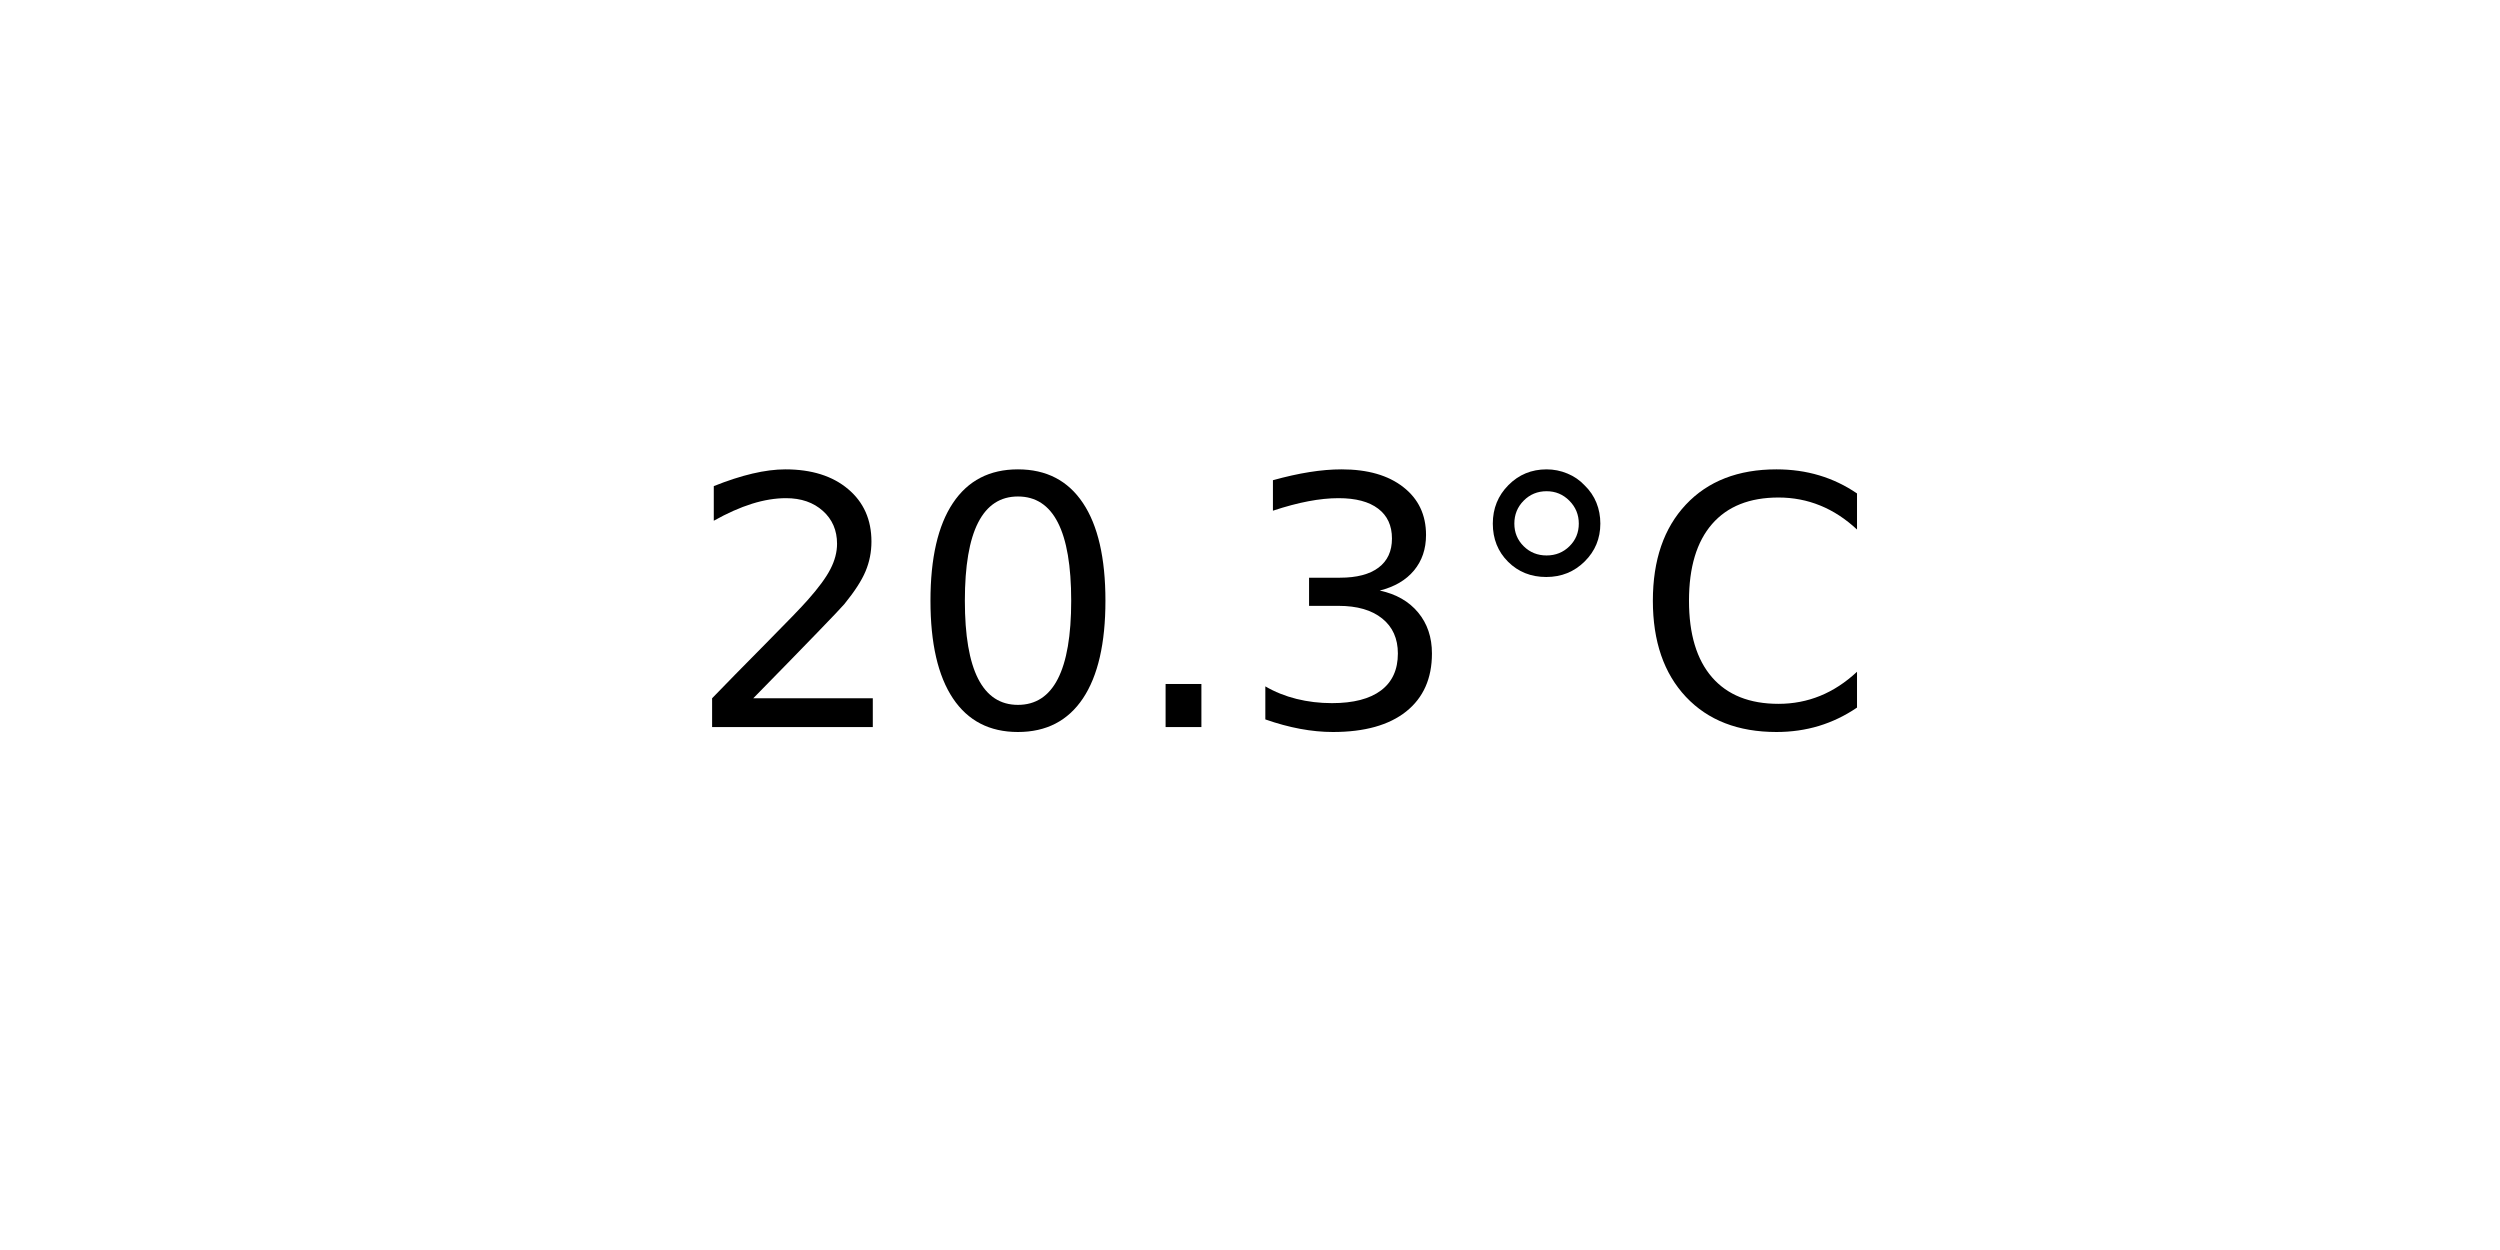
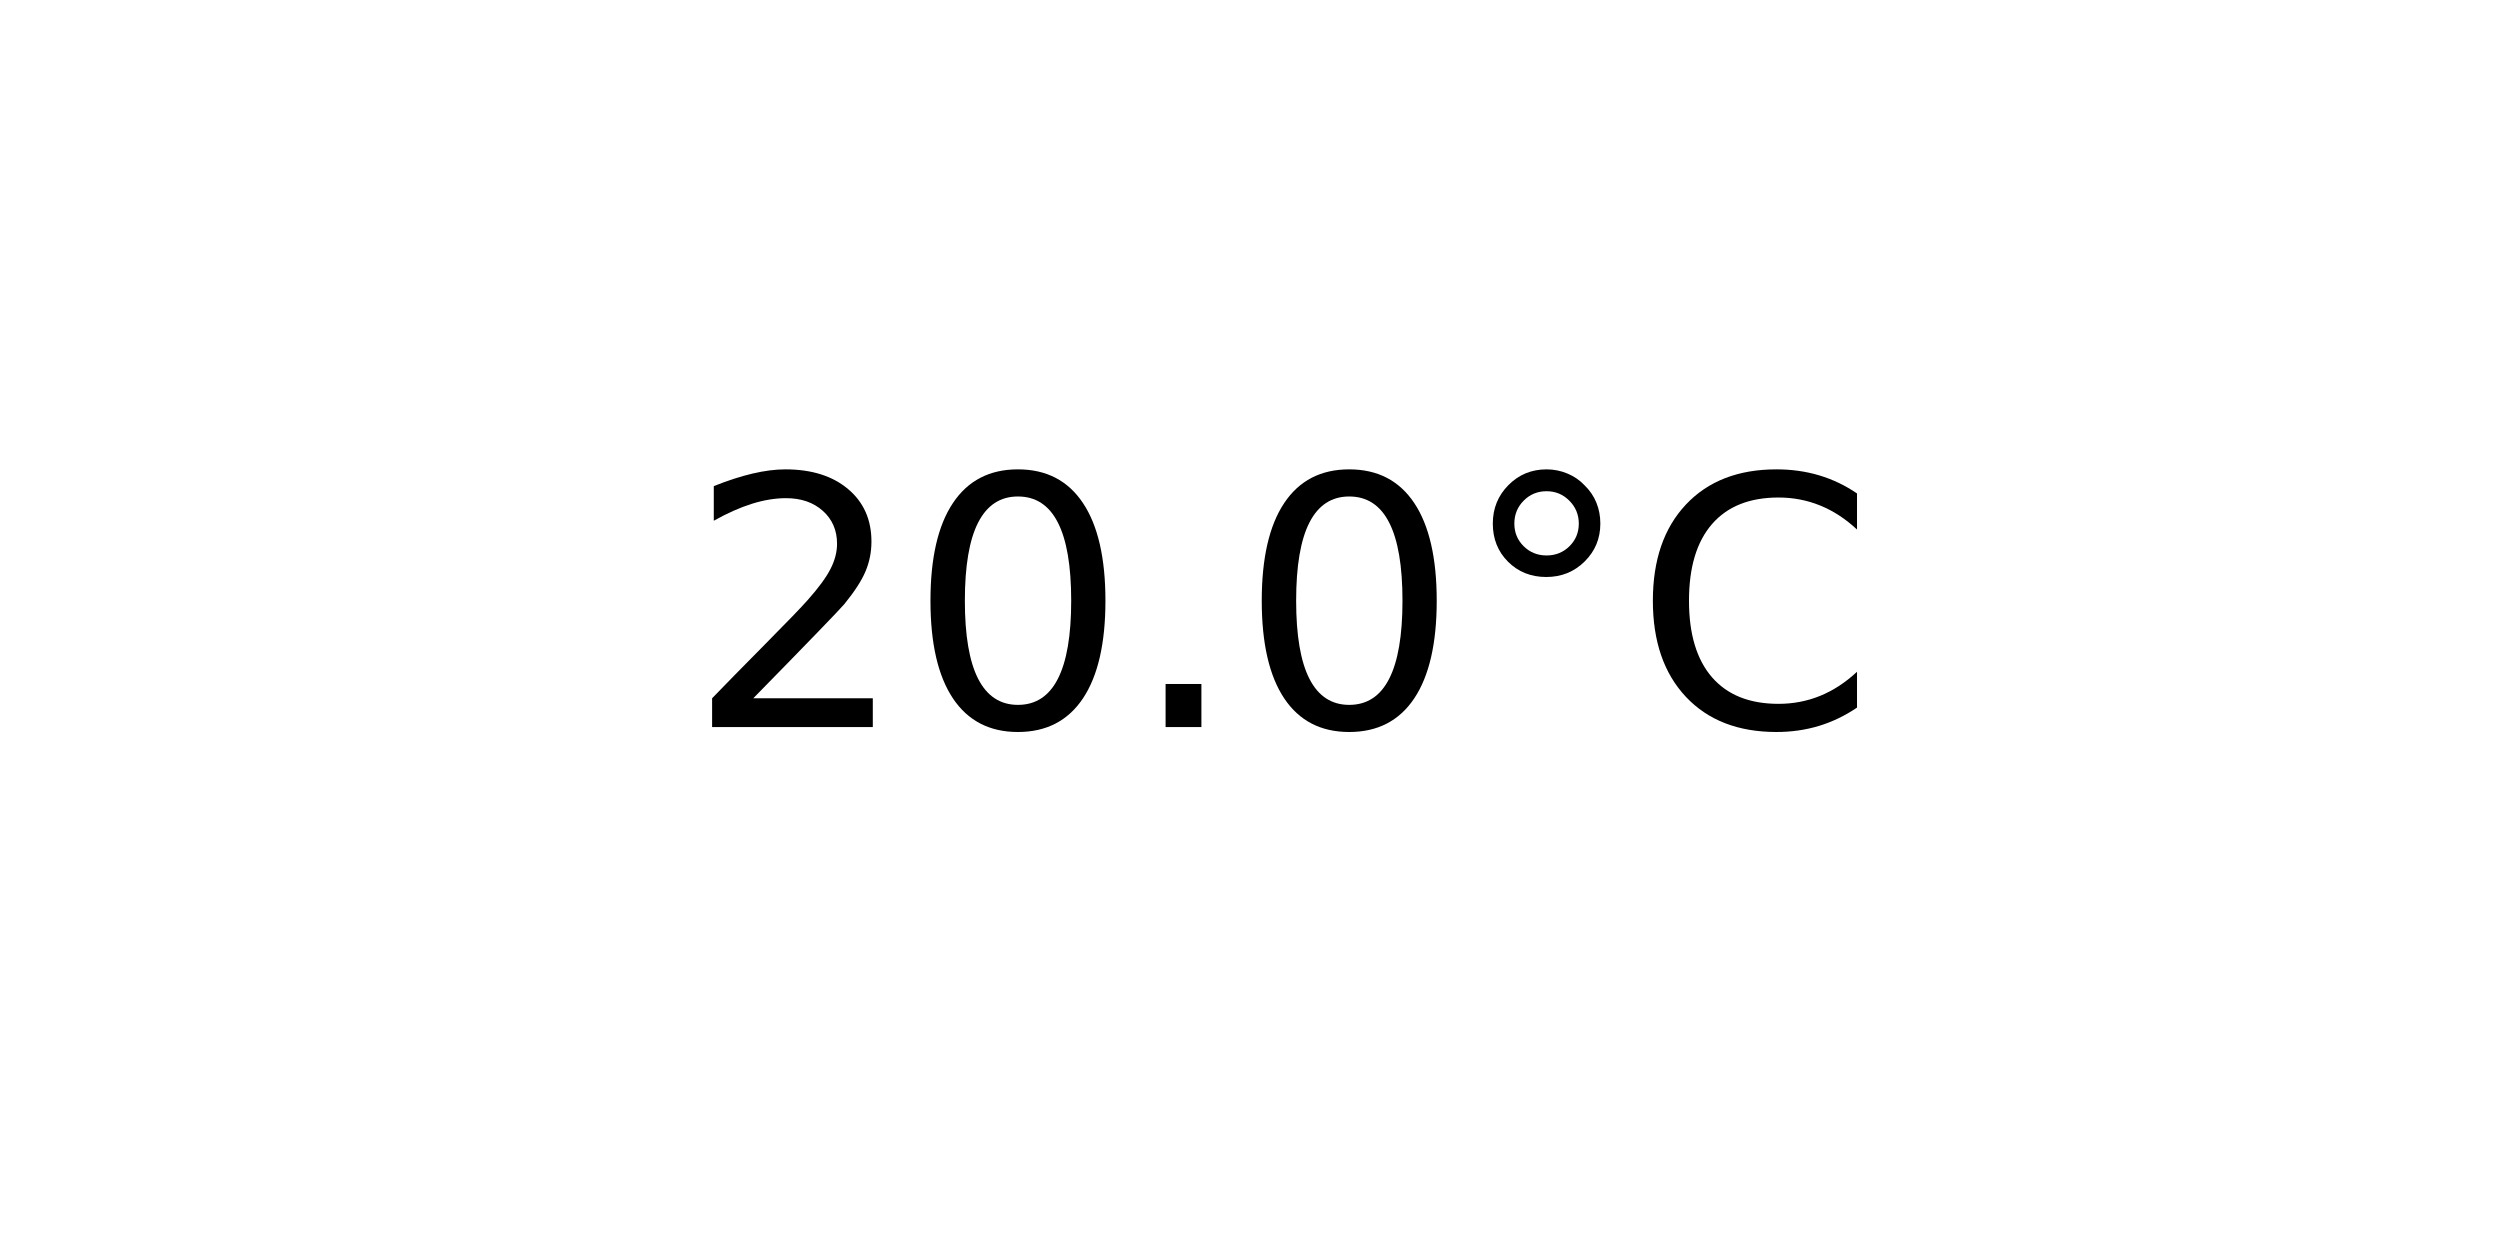
<svg xmlns="http://www.w3.org/2000/svg" xmlns:xlink="http://www.w3.org/1999/xlink" width="72pt" height="36pt" viewBox="0 0 72 36" version="1.1">
  <defs>
    <style type="text/css">*{stroke-linejoin: round; stroke-linecap: butt}</style>
  </defs>
  <g id="figure_1">
    <g id="axes_1">
      <g id="text_1">
        <g transform="translate(19.77578 20.93937) scale(0.1 -0.1)">
          <defs>
            <path id="DejaVuSans-32" d="M 1228 531  L 3431 531  L 3431 0  L 469 0  L 469 531  Q 828 903 1448 1529  Q 2069 2156 2228 2338  Q 2531 2678 2651 2914  Q 2772 3150 2772 3378  Q 2772 3750 2511 3984  Q 2250 4219 1831 4219  Q 1534 4219 1204 4116  Q 875 4013 500 3803  L 500 4441  Q 881 4594 1212 4672  Q 1544 4750 1819 4750  Q 2544 4750 2975 4387  Q 3406 4025 3406 3419  Q 3406 3131 3298 2873  Q 3191 2616 2906 2266  Q 2828 2175 2409 1742  Q 1991 1309 1228 531  z " transform="scale(0.015625)" />
            <path id="DejaVuSans-30" d="M 2034 4250  Q 1547 4250 1301 3770  Q 1056 3291 1056 2328  Q 1056 1369 1301 889  Q 1547 409 2034 409  Q 2525 409 2770 889  Q 3016 1369 3016 2328  Q 3016 3291 2770 3770  Q 2525 4250 2034 4250  z M 2034 4750  Q 2819 4750 3233 4129  Q 3647 3509 3647 2328  Q 3647 1150 3233 529  Q 2819 -91 2034 -91  Q 1250 -91 836 529  Q 422 1150 422 2328  Q 422 3509 836 4129  Q 1250 4750 2034 4750  z " transform="scale(0.015625)" />
            <path id="DejaVuSans-2e" d="M 684 794  L 1344 794  L 1344 0  L 684 0  L 684 794  z " transform="scale(0.015625)" />
-             <path id="DejaVuSans-33" d="M 2597 2516  Q 3050 2419 3304 2112  Q 3559 1806 3559 1356  Q 3559 666 3084 287  Q 2609 -91 1734 -91  Q 1441 -91 1130 -33  Q 819 25 488 141  L 488 750  Q 750 597 1062 519  Q 1375 441 1716 441  Q 2309 441 2620 675  Q 2931 909 2931 1356  Q 2931 1769 2642 2001  Q 2353 2234 1838 2234  L 1294 2234  L 1294 2753  L 1863 2753  Q 2328 2753 2575 2939  Q 2822 3125 2822 3475  Q 2822 3834 2567 4026  Q 2313 4219 1838 4219  Q 1578 4219 1281 4162  Q 984 4106 628 3988  L 628 4550  Q 988 4650 1302 4700  Q 1616 4750 1894 4750  Q 2613 4750 3031 4423  Q 3450 4097 3450 3541  Q 3450 3153 3228 2886  Q 3006 2619 2597 2516  z " transform="scale(0.015625)" />
            <path id="DejaVuSans-b0" d="M 1600 4347  Q 1350 4347 1178 4173  Q 1006 4000 1006 3750  Q 1006 3503 1178 3333  Q 1350 3163 1600 3163  Q 1850 3163 2022 3333  Q 2194 3503 2194 3750  Q 2194 3997 2020 4172  Q 1847 4347 1600 4347  z M 1600 4750  Q 1800 4750 1984 4673  Q 2169 4597 2303 4453  Q 2447 4313 2519 4134  Q 2591 3956 2591 3750  Q 2591 3338 2302 3052  Q 2013 2766 1594 2766  Q 1172 2766 890 3047  Q 609 3328 609 3750  Q 609 4169 896 4459  Q 1184 4750 1600 4750  z " transform="scale(0.015625)" />
            <path id="DejaVuSans-43" d="M 4122 4306  L 4122 3641  Q 3803 3938 3442 4084  Q 3081 4231 2675 4231  Q 1875 4231 1450 3742  Q 1025 3253 1025 2328  Q 1025 1406 1450 917  Q 1875 428 2675 428  Q 3081 428 3442 575  Q 3803 722 4122 1019  L 4122 359  Q 3791 134 3420 21  Q 3050 -91 2638 -91  Q 1578 -91 968 557  Q 359 1206 359 2328  Q 359 3453 968 4101  Q 1578 4750 2638 4750  Q 3056 4750 3426 4639  Q 3797 4528 4122 4306  z " transform="scale(0.015625)" />
          </defs>
          <use xlink:href="#DejaVuSans-32" />
          <use xlink:href="#DejaVuSans-30" x="63.623" />
          <use xlink:href="#DejaVuSans-2e" x="127.246" />
-           <use xlink:href="#DejaVuSans-33" x="159.033" />
+           <use xlink:href="#DejaVuSans-30" x="159.033" />
          <use xlink:href="#DejaVuSans-b0" x="222.656" />
          <use xlink:href="#DejaVuSans-43" x="272.656" />
        </g>
      </g>
    </g>
  </g>
</svg>
